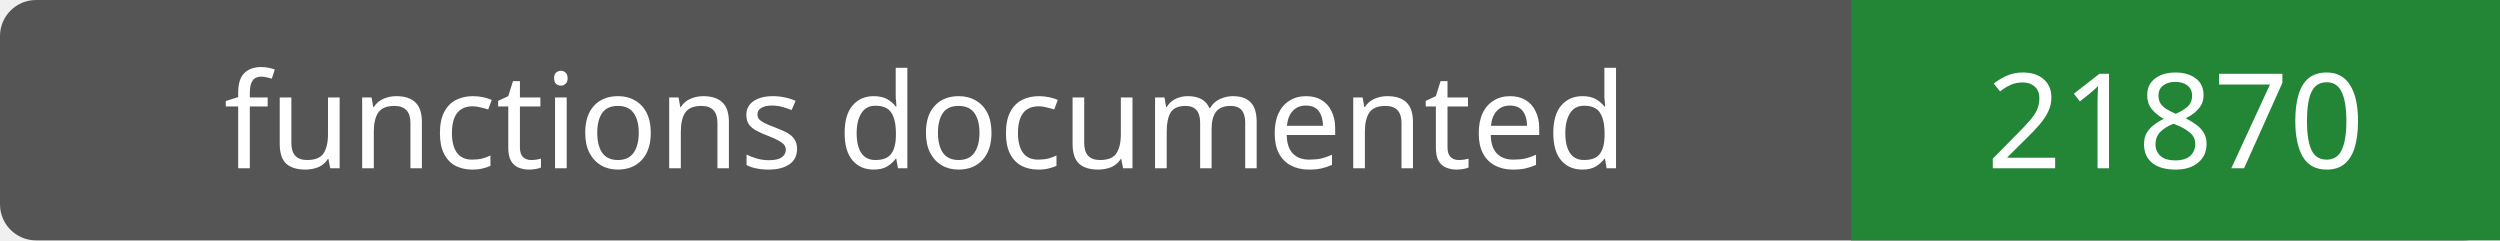
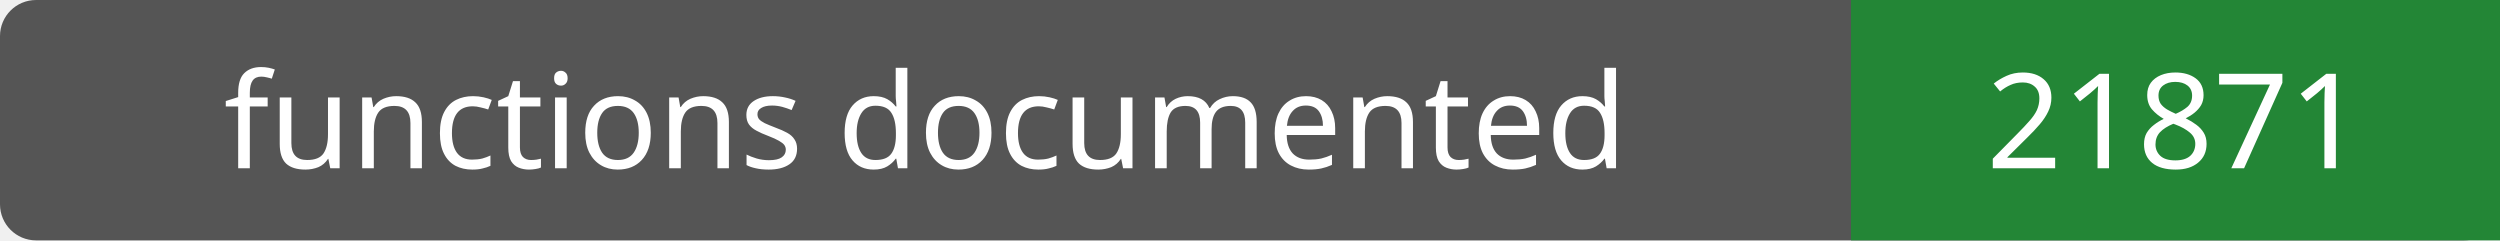
- <svg xmlns="http://www.w3.org/2000/svg" width="208" height="20" role="img" aria-label="functions documented: 21870">
+ <svg xmlns="http://www.w3.org/2000/svg" width="208" height="20" role="img" aria-label="functions documented: 21871">
  <rect width="208" height="20" rx="3" fill="#555" />
  <path fill="#238636" d="M154 0h54v20H154z" />
  <g fill="#fff" text-anchor="middle" font-family="Verdana,sans-serif" font-size="11">
    <text x="77.0" y="14">functions documented</text>
-     <text x="181.0" y="14">21870</text>
+     <text x="181.0" y="14">21871</text>
  </g>
</svg>
